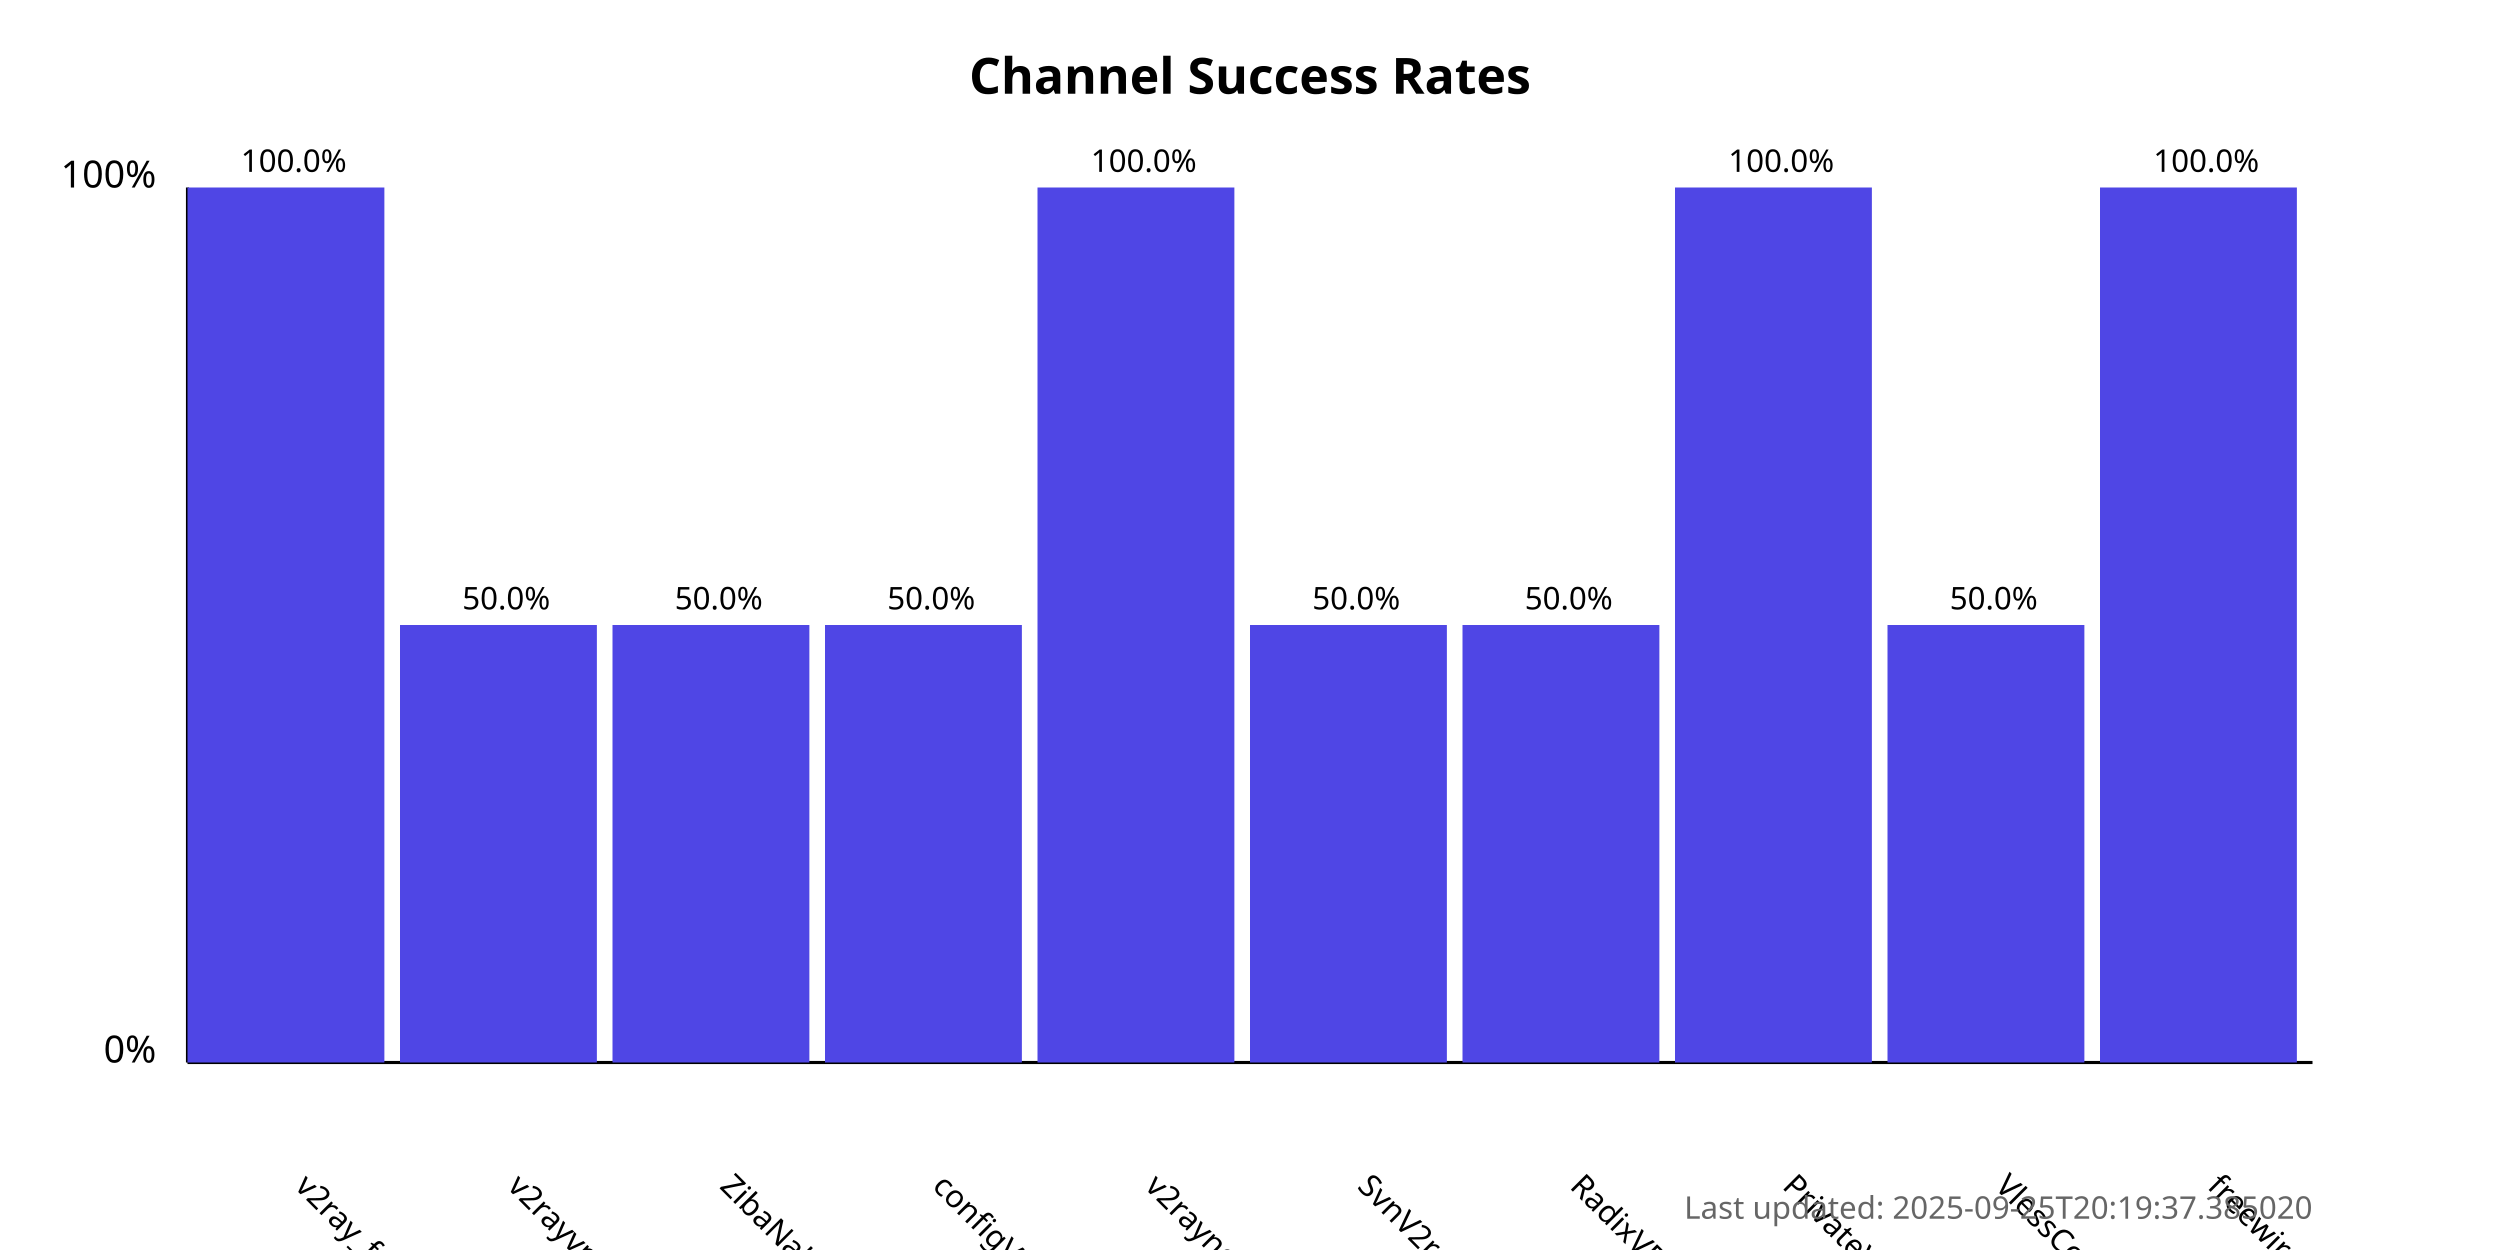
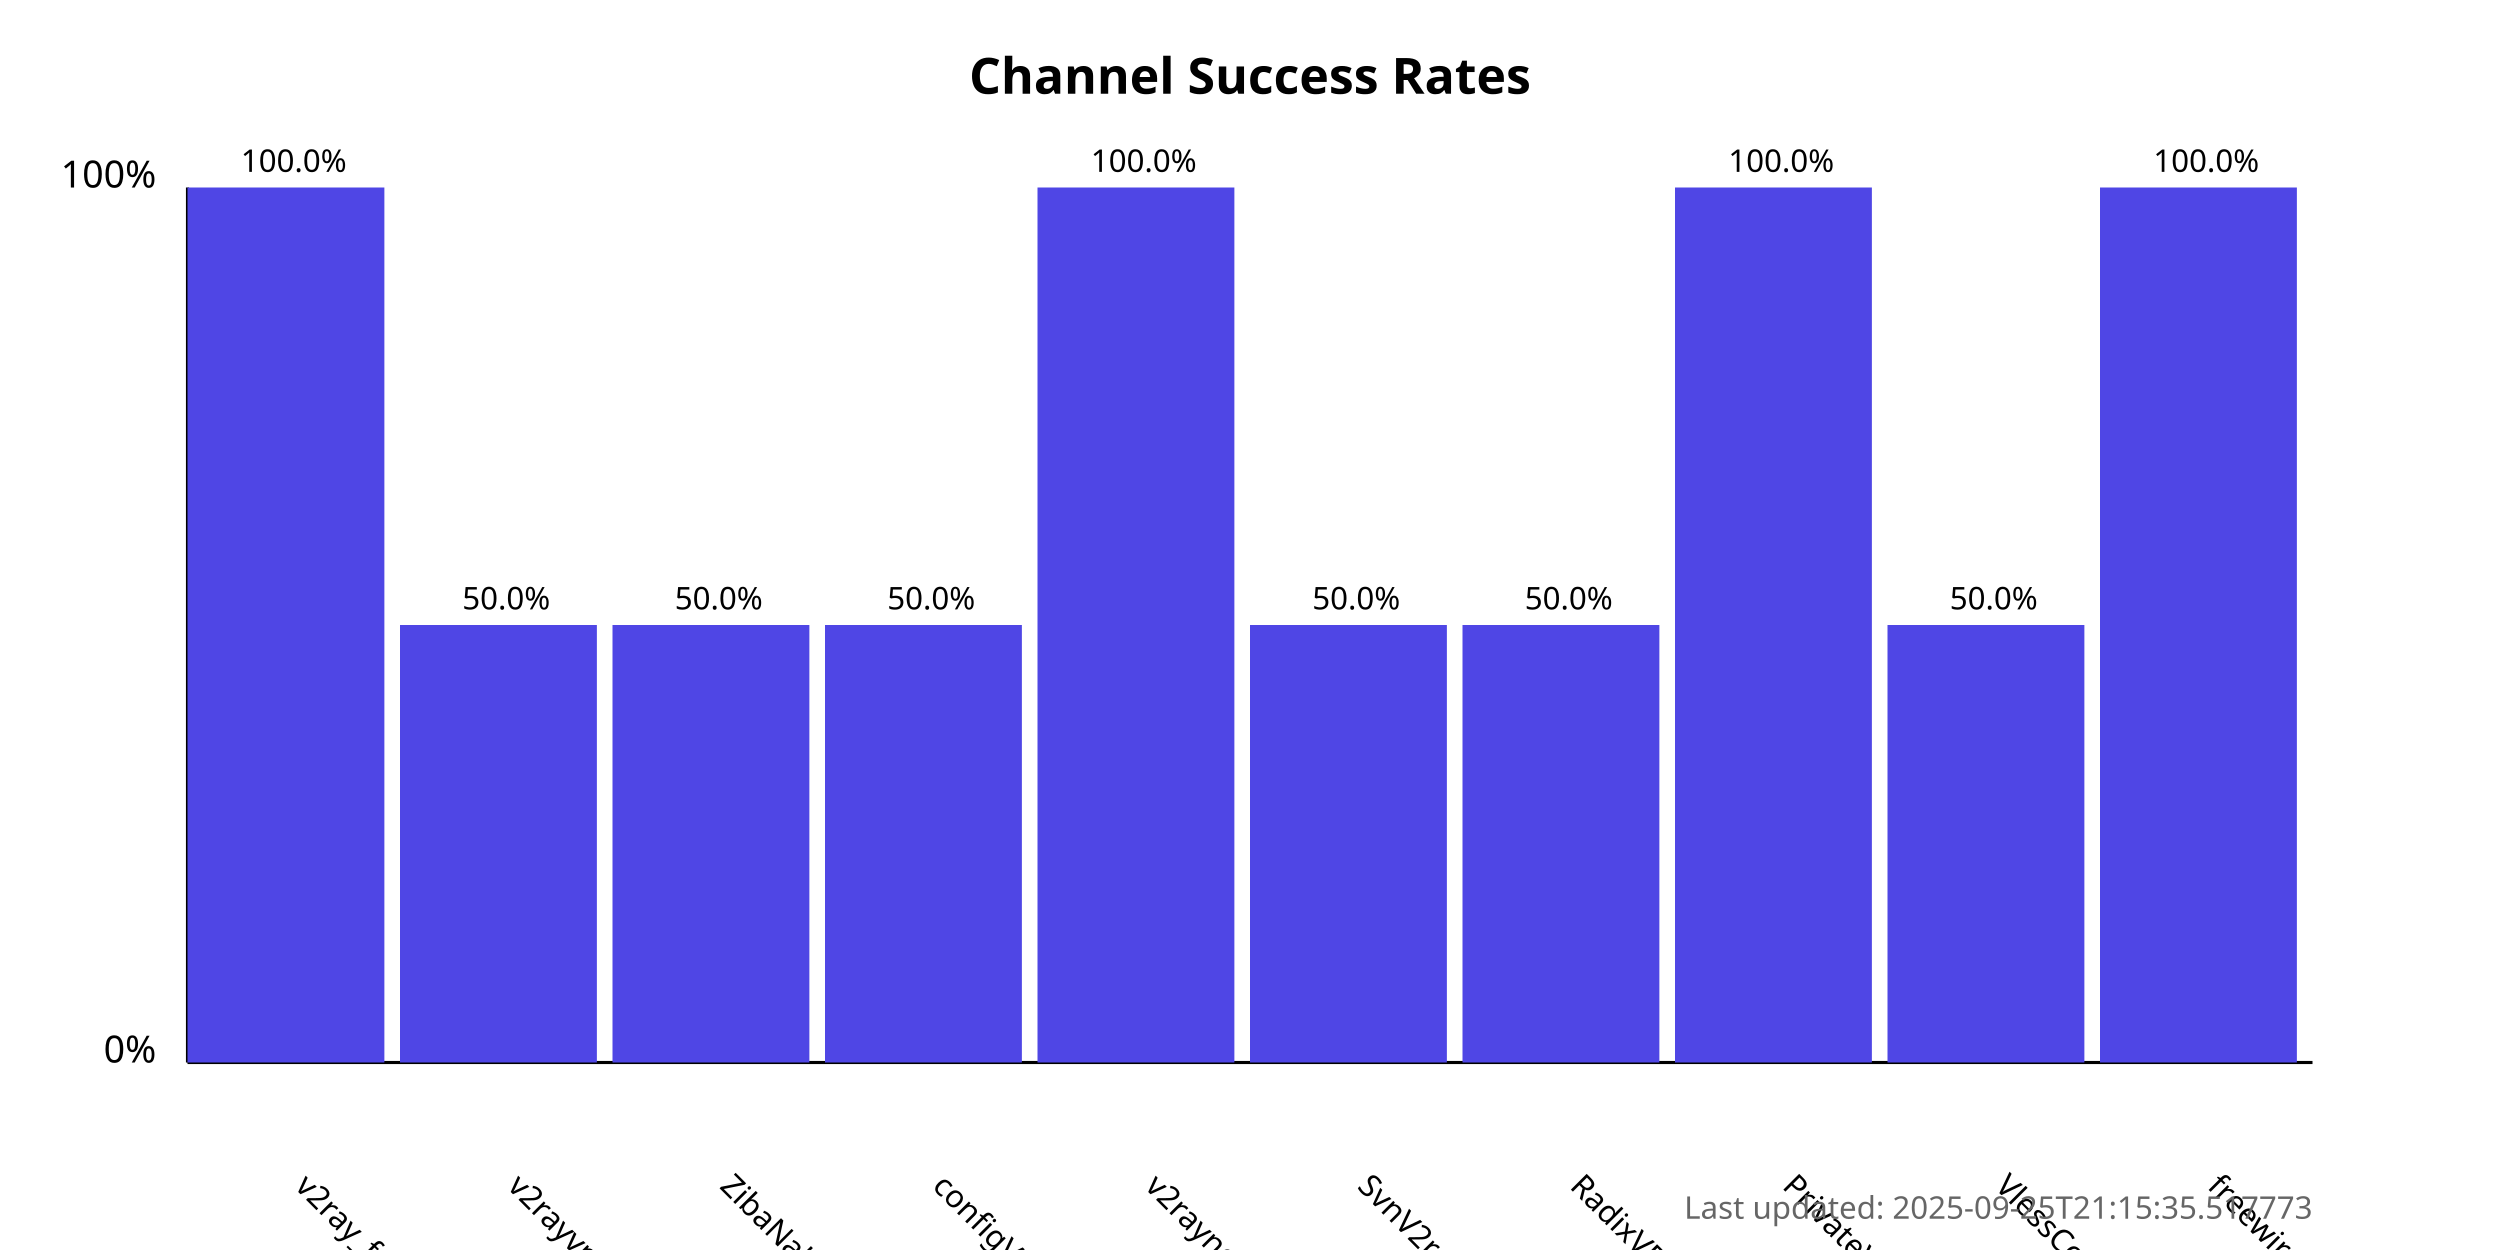
<svg xmlns="http://www.w3.org/2000/svg" width="800" height="400">
  <style>
            .chart-title { font: bold 16px sans-serif; }
            .axis-label { font: 12px sans-serif; }
            .tick-label { font: 10px sans-serif; }
            .bar { fill: #4f46e5; }
            .bar:hover { fill: #6366f1; }
            .timestamp { font: 10px sans-serif; fill: #666; }
        </style>
  <text x="400.0" y="30" text-anchor="middle" class="chart-title">
            Channel Success Rates
        </text>
  <line x1="60" y1="340" x2="60" y2="60" stroke="black" stroke-width="1" />
  <line x1="60" y1="340" x2="740" y2="340" stroke="black" stroke-width="1" />
  <text x="50" y="340" text-anchor="end" class="axis-label">0%</text>
  <text x="50" y="60" text-anchor="end" class="axis-label">100%</text>
  <g>
    <rect x="60" y="60.0" width="63.0" height="280.0" class="bar" />
    <text x="94.0" y="380" transform="rotate(45, 94.0, 380)" text-anchor="start" class="tick-label">
                v2ray_free_conf
            </text>
    <text x="94.0" y="55.0" text-anchor="middle" class="tick-label">
                100.0%
            </text>
  </g>
  <g>
    <rect x="128.0" y="200.0" width="63.0" height="140.0" class="bar" />
    <text x="162.0" y="380" transform="rotate(45, 162.0, 380)" text-anchor="start" class="tick-label">
                v2rayvpno
            </text>
    <text x="162.0" y="195.0" text-anchor="middle" class="tick-label">
                50.0%
            </text>
  </g>
  <g>
    <rect x="196.0" y="200.0" width="63.0" height="140.0" class="bar" />
    <text x="230.0" y="380" transform="rotate(45, 230.0, 380)" text-anchor="start" class="tick-label">
                ZibaNabz
            </text>
    <text x="230.0" y="195.0" text-anchor="middle" class="tick-label">
                50.0%
            </text>
  </g>
  <g>
    <rect x="264.0" y="200.0" width="63.0" height="140.0" class="bar" />
    <text x="298.0" y="380" transform="rotate(45, 298.0, 380)" text-anchor="start" class="tick-label">
                configV2rayForFree
            </text>
    <text x="298.0" y="195.0" text-anchor="middle" class="tick-label">
                50.0%
            </text>
  </g>
  <g>
    <rect x="332.0" y="60.0" width="63.0" height="280.0" class="bar" />
    <text x="366.0" y="380" transform="rotate(45, 366.0, 380)" text-anchor="start" class="tick-label">
                v2rayngvpn
            </text>
    <text x="366.0" y="55.0" text-anchor="middle" class="tick-label">
                100.0%
            </text>
  </g>
  <g>
    <rect x="400.0" y="200.0" width="63.0" height="140.0" class="bar" />
    <text x="434.0" y="380" transform="rotate(45, 434.0, 380)" text-anchor="start" class="tick-label">
                SvnV2ray
            </text>
    <text x="434.0" y="195.0" text-anchor="middle" class="tick-label">
                50.0%
            </text>
  </g>
  <g>
    <rect x="468.0" y="200.0" width="63.0" height="140.0" class="bar" />
    <text x="502.0" y="380" transform="rotate(45, 502.0, 380)" text-anchor="start" class="tick-label">
                RadixVPN
            </text>
    <text x="502.0" y="195.0" text-anchor="middle" class="tick-label">
                50.0%
            </text>
  </g>
  <g>
    <rect x="536.0" y="60.0" width="63.0" height="280.0" class="bar" />
    <text x="570.0" y="380" transform="rotate(45, 570.0, 380)" text-anchor="start" class="tick-label">
                PrivateVPNs
            </text>
    <text x="570.0" y="55.0" text-anchor="middle" class="tick-label">
                100.0%
            </text>
  </g>
  <g>
    <rect x="604.0" y="200.0" width="63.0" height="140.0" class="bar" />
    <text x="638.0" y="380" transform="rotate(45, 638.0, 380)" text-anchor="start" class="tick-label">
                VlessConfig
            </text>
    <text x="638.0" y="195.0" text-anchor="middle" class="tick-label">
                50.0%
            </text>
  </g>
  <g>
    <rect x="672.0" y="60.0" width="63.0" height="280.0" class="bar" />
    <text x="706.0" y="380" transform="rotate(45, 706.0, 380)" text-anchor="start" class="tick-label">
                freewireguard
            </text>
    <text x="706.0" y="55.0" text-anchor="middle" class="tick-label">
                100.0%
            </text>
  </g>
  <text x="740" y="390" text-anchor="end" class="timestamp">
-             Last updated: 2025-09-25T20:19:37.385020
+             Last updated: 2025-09-25T21:15:35.517773
        </text>
</svg>
